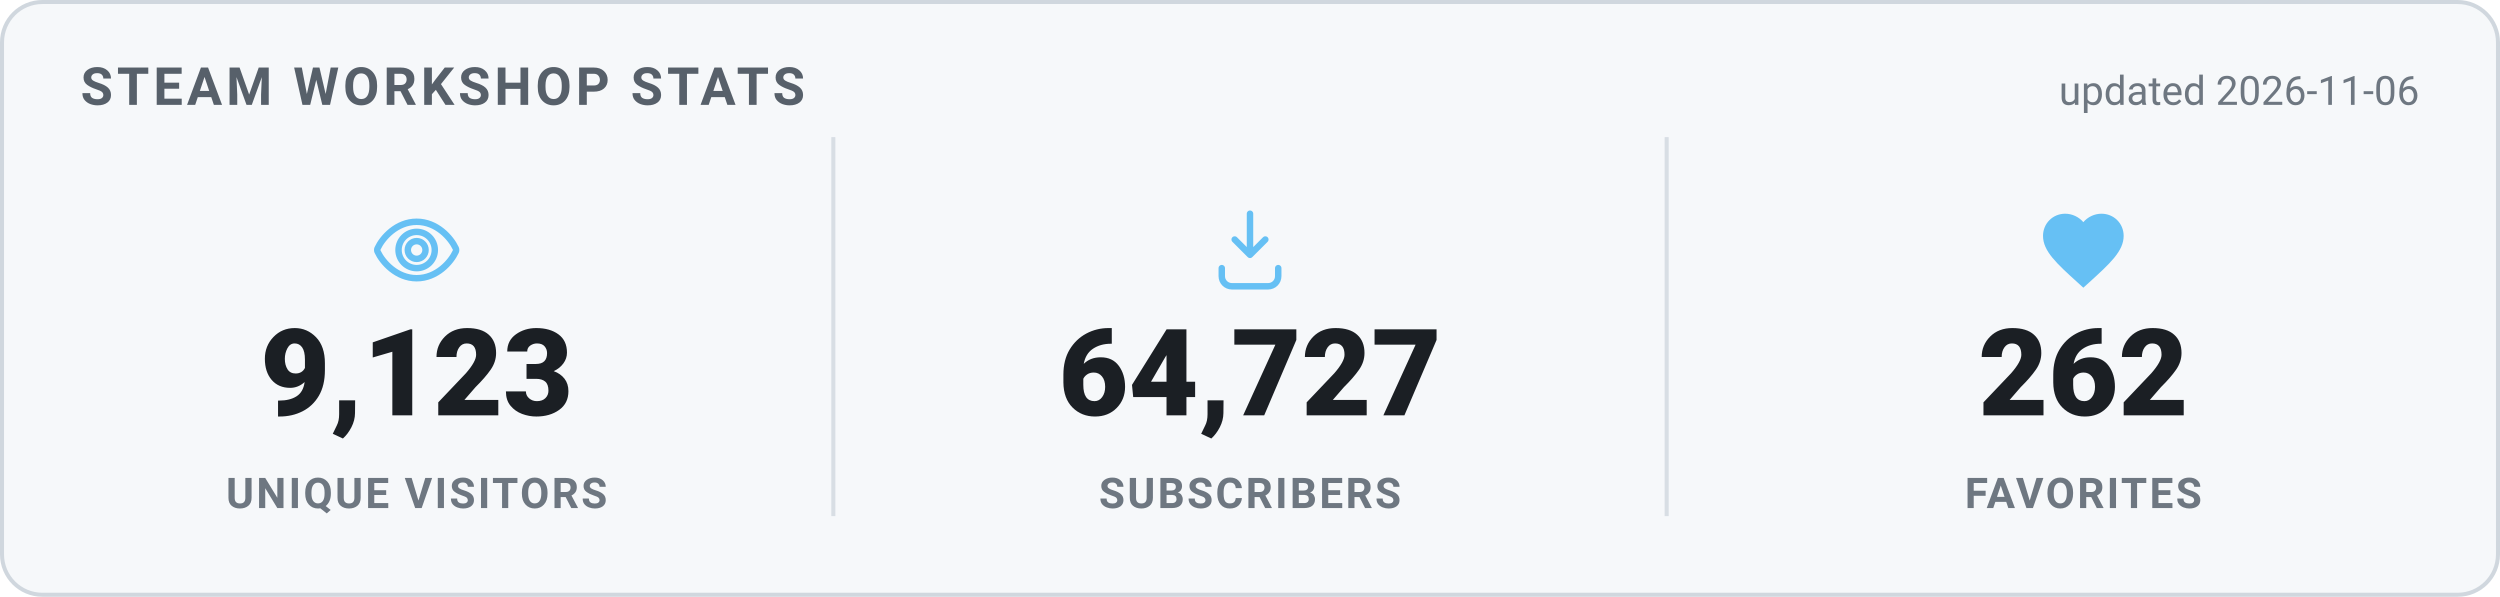
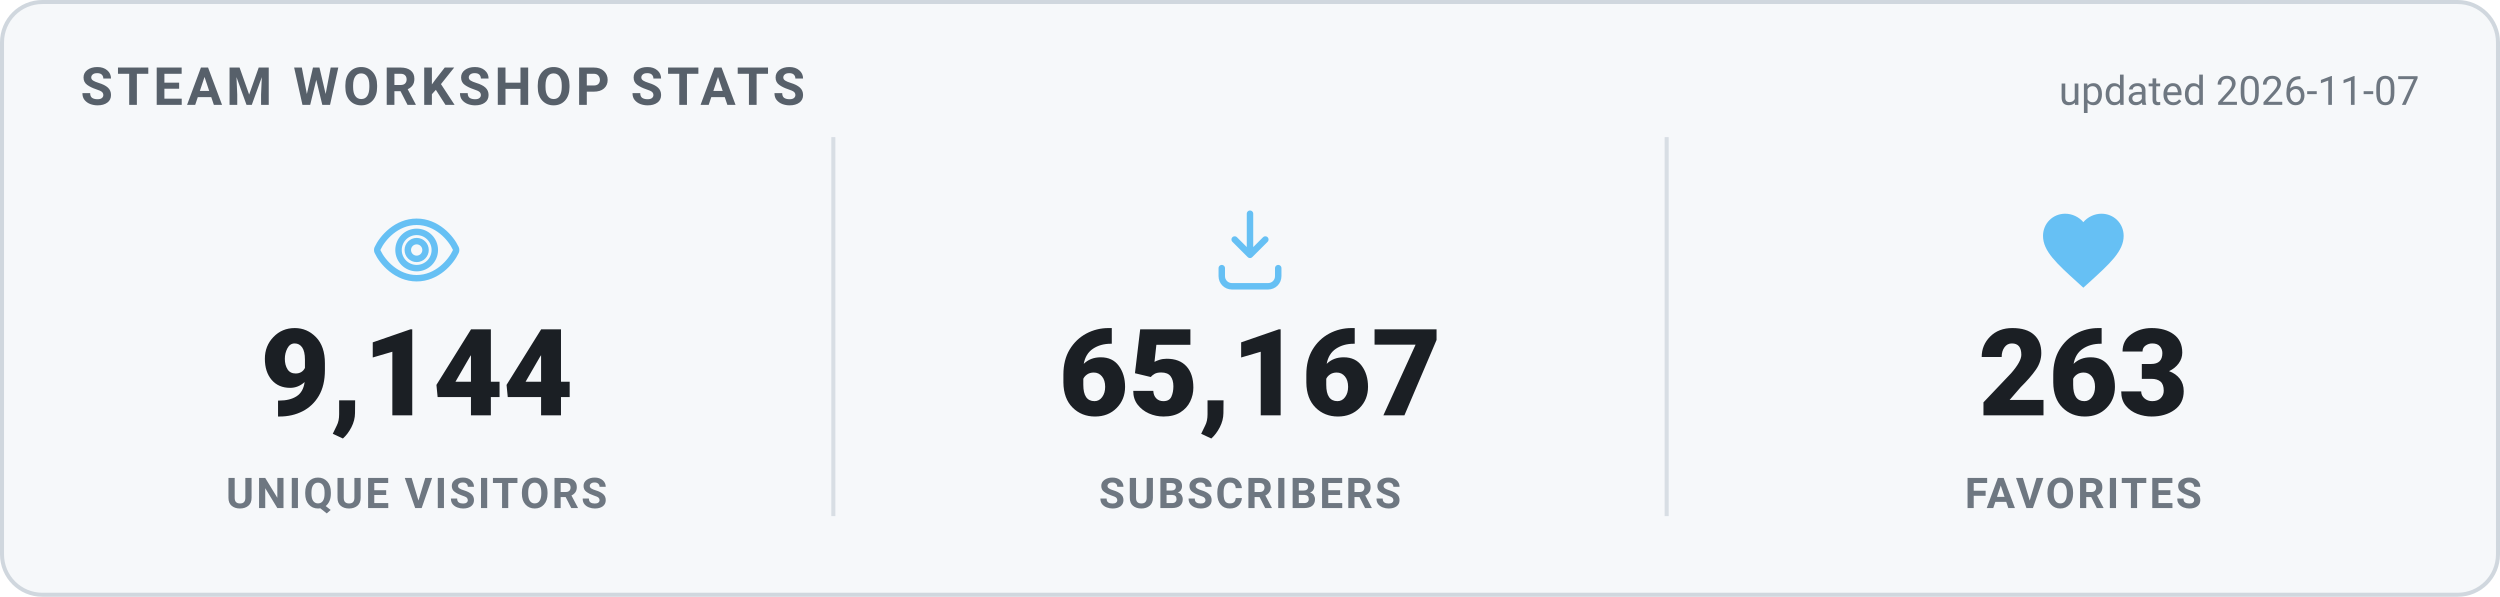
<svg xmlns="http://www.w3.org/2000/svg" width="620" height="148" viewBox="0 0 620 148" role="img" aria-label="Steam Workshop stats">
  <style>
    .card { fill: #f6f8fa; stroke: #d0d7de; }
    .heading { fill: #57606a; }
    .value { fill: #1b1f24; }
    .label { fill: #6e7781; }
    .divider { stroke: #d8dee4; }
    .updated { fill: #6e7781; }
    @media (prefers-color-scheme: dark) {
      .card { fill: #0d1420; stroke: #30485f; }
      .heading { fill: #66c0f4; }
      .value { fill: #e8f1f8; }
      .label { fill: #8f98a0; }
      .divider { stroke: #1f2f3f; }
      .updated { fill: #8f98a0; }
    }
    text { font-family: -apple-system, "Segoe UI", Roboto, Helvetica, Arial, sans-serif; }
    .heading { font-size: 13px; font-weight: 700; letter-spacing: 1px; }
    .value { font-size: 30px; font-weight: 800; }
    .label { font-size: 10.5px; font-weight: 600; letter-spacing: 0.6px; }
    .updated { font-size: 10px; }
  </style>
  <rect x="0.5" y="0.5" width="619" height="147" rx="10" class="card" stroke-width="1" />
  <text x="20" y="26" class="heading">STEAM WORKSHOP STATS</text>
-   <text x="600" y="26" text-anchor="end" class="updated">updated 2026-11-06</text>
+   <text x="600" y="26" text-anchor="end" class="updated">updated 2026-11-07</text>
  <g transform="translate(91.33333,50) scale(1)" fill="none" stroke="#66c0f4" stroke-width="1.6" stroke-linecap="round" stroke-linejoin="round">
    <path d="M12 5c-5 0-8.5 4-9.7 6.6a1 1 0 0 0 0 .8C3.5 15 7 19 12 19s8.5-4 9.7-6.6a1 1 0 0 0 0-.8C20.5 9 17 5 12 5Zm0 11.5a4.5 4.5 0 1 1 0-9 4.5 4.5 0 0 1 0 9Z" />
    <circle cx="12" cy="12" r="2.2" />
  </g>
-   <text x="103.333" y="103" text-anchor="middle" class="value">9,123</text>
+   <text x="103.333" y="103" text-anchor="middle" class="value">9,144</text>
  <text x="103.333" y="126" text-anchor="middle" class="label">UNIQUE VISITORS</text>
  <line x1="206.667" y1="34" x2="206.667" y2="128" class="divider" />
  <g transform="translate(298,50) scale(1)" fill="none" stroke="#66c0f4" stroke-width="1.6" stroke-linecap="round" stroke-linejoin="round">
    <path d="M12 3v10.2m0 0-3.8-3.8M12 13.2l3.8-3.8" />
    <path d="M5 16.5v2A2.5 2.5 0 0 0 7.5 21h9a2.5 2.5 0 0 0 2.5-2.5v-2" />
  </g>
-   <text x="310" y="103" text-anchor="middle" class="value">64,727</text>
+   <text x="310" y="103" text-anchor="middle" class="value">65,167</text>
  <text x="310" y="126" text-anchor="middle" class="label">SUBSCRIBERS</text>
  <line x1="413.333" y1="34" x2="413.333" y2="128" class="divider" />
  <g transform="translate(504.6667,50) scale(1)" fill="#66c0f4" stroke="none">
    <path d="M12 21.35l-1.45-1.32C5.4 15.36 2 12.28 2 8.5 2 5.42 4.42 3 7.5 3c1.74 0 3.41.81 4.5 2.09C13.09 3.81 14.76 3 16.5 3 19.58 3 22 5.42 22 8.5c0 3.78-3.4 6.86-8.55 11.54L12 21.35z" />
  </g>
-   <text x="516.667" y="103" text-anchor="middle" class="value">262</text>
+   <text x="516.667" y="103" text-anchor="middle" class="value">263</text>
  <text x="516.667" y="126" text-anchor="middle" class="label">FAVORITES</text>
</svg>
